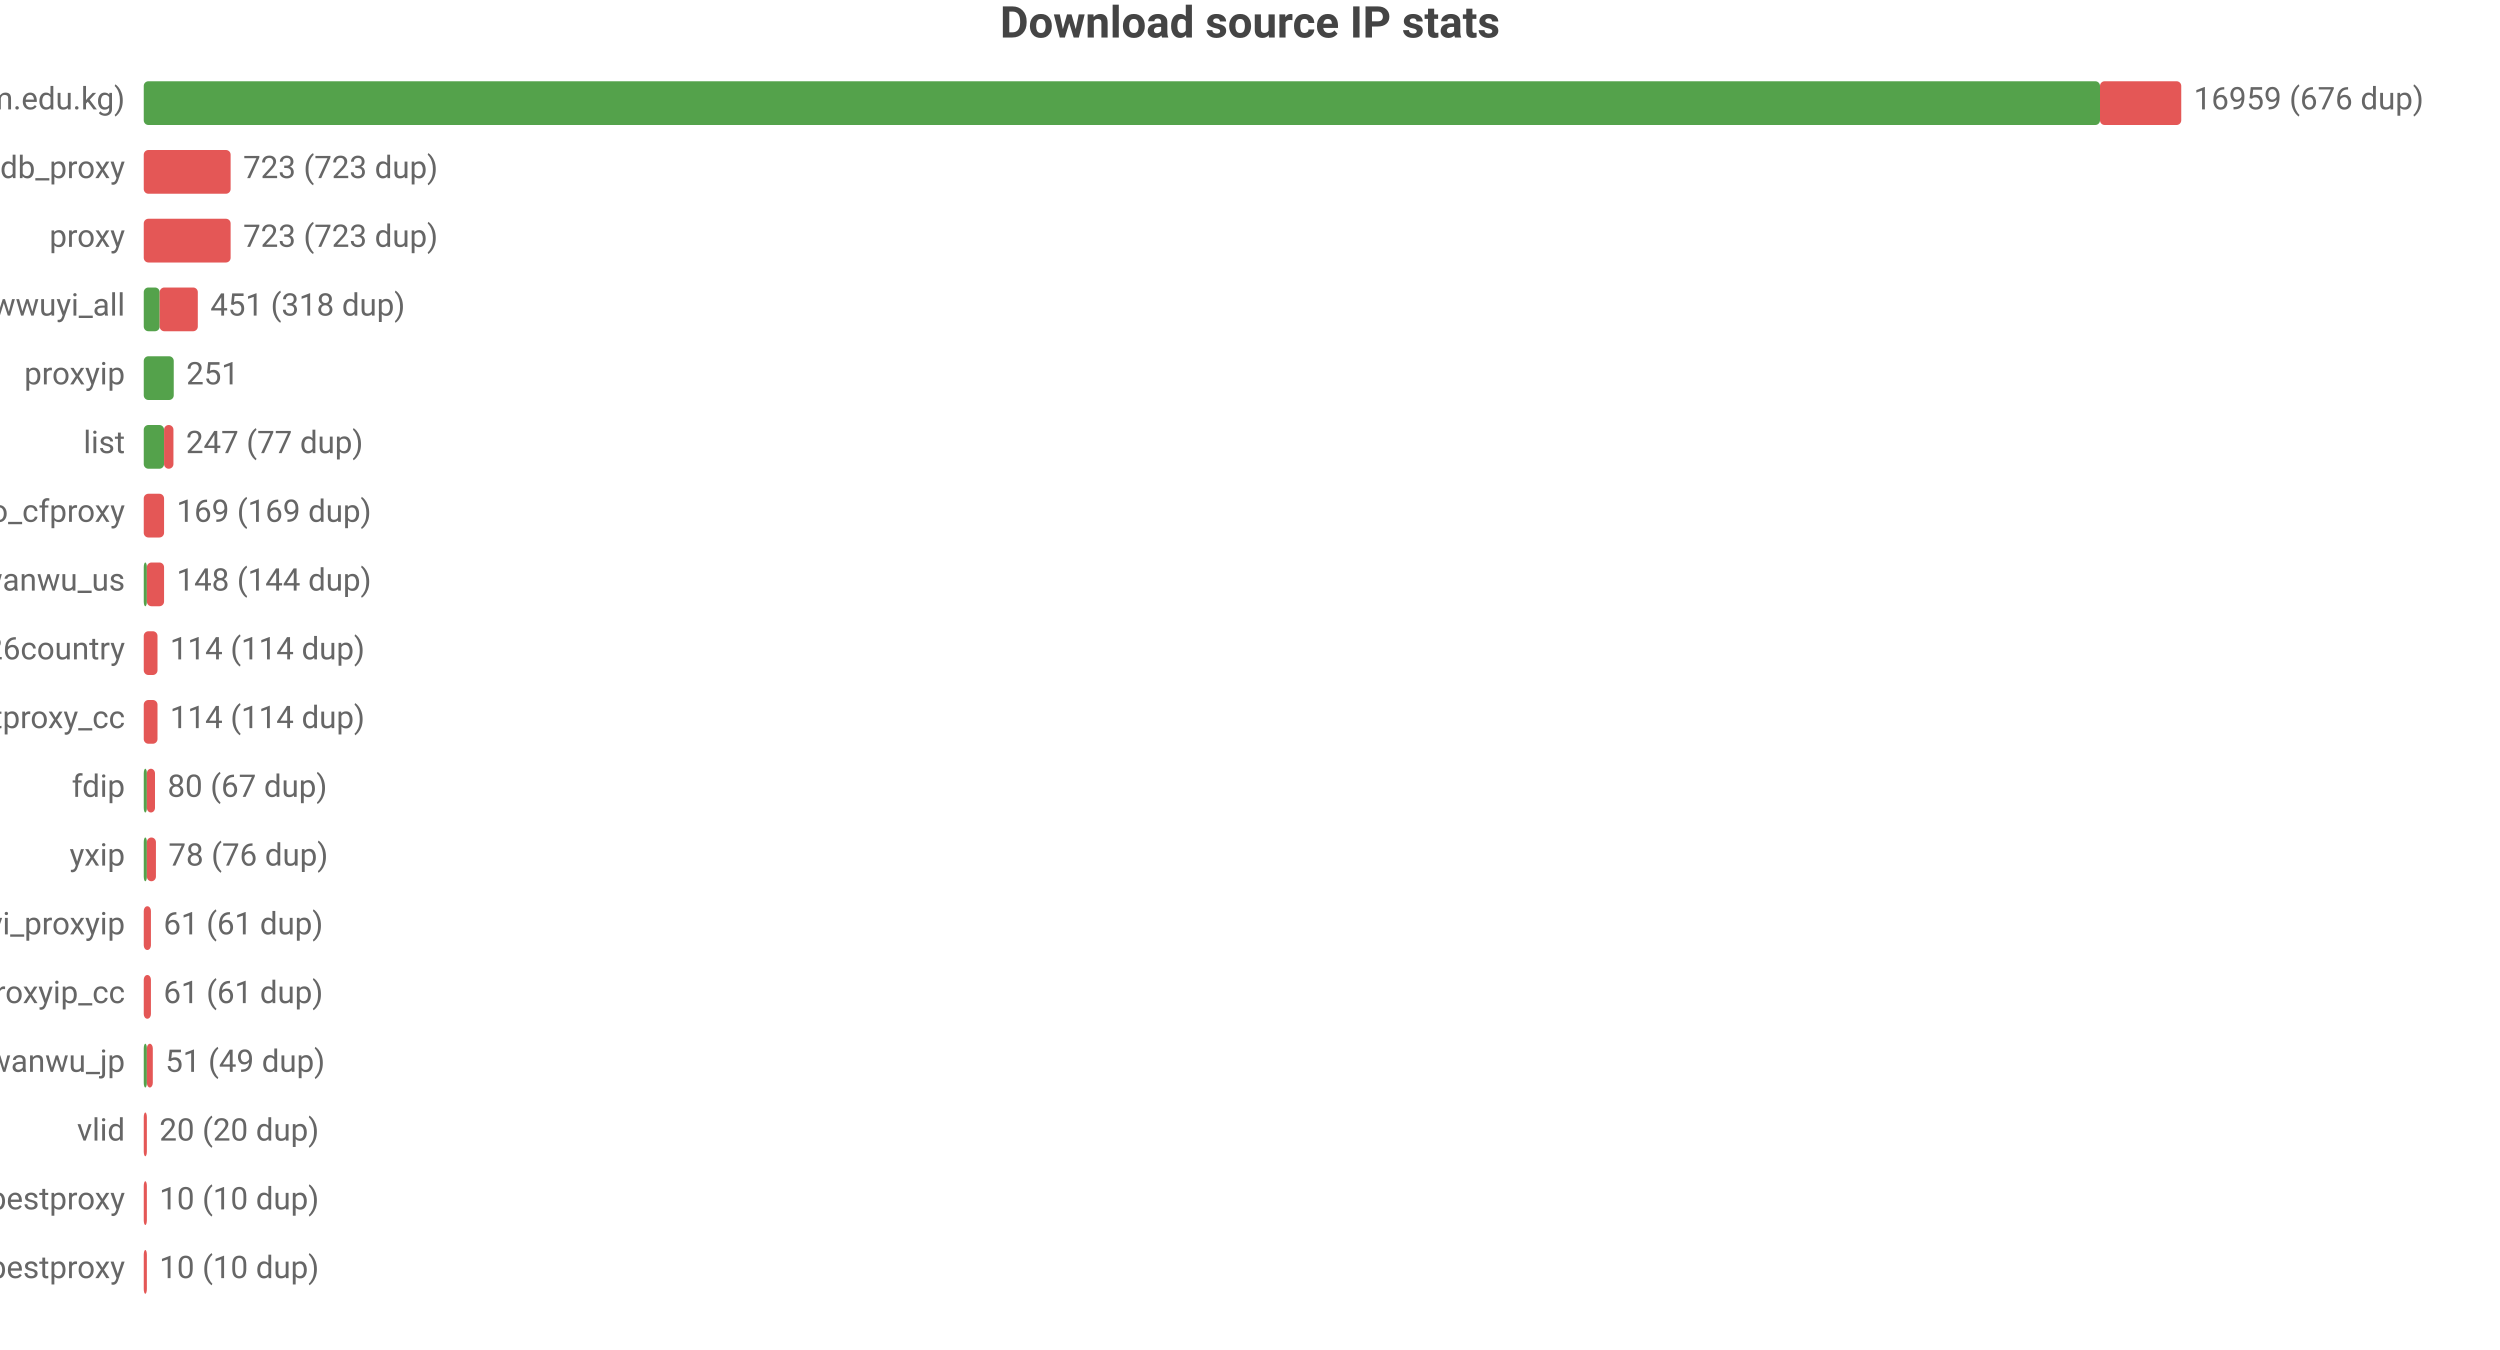
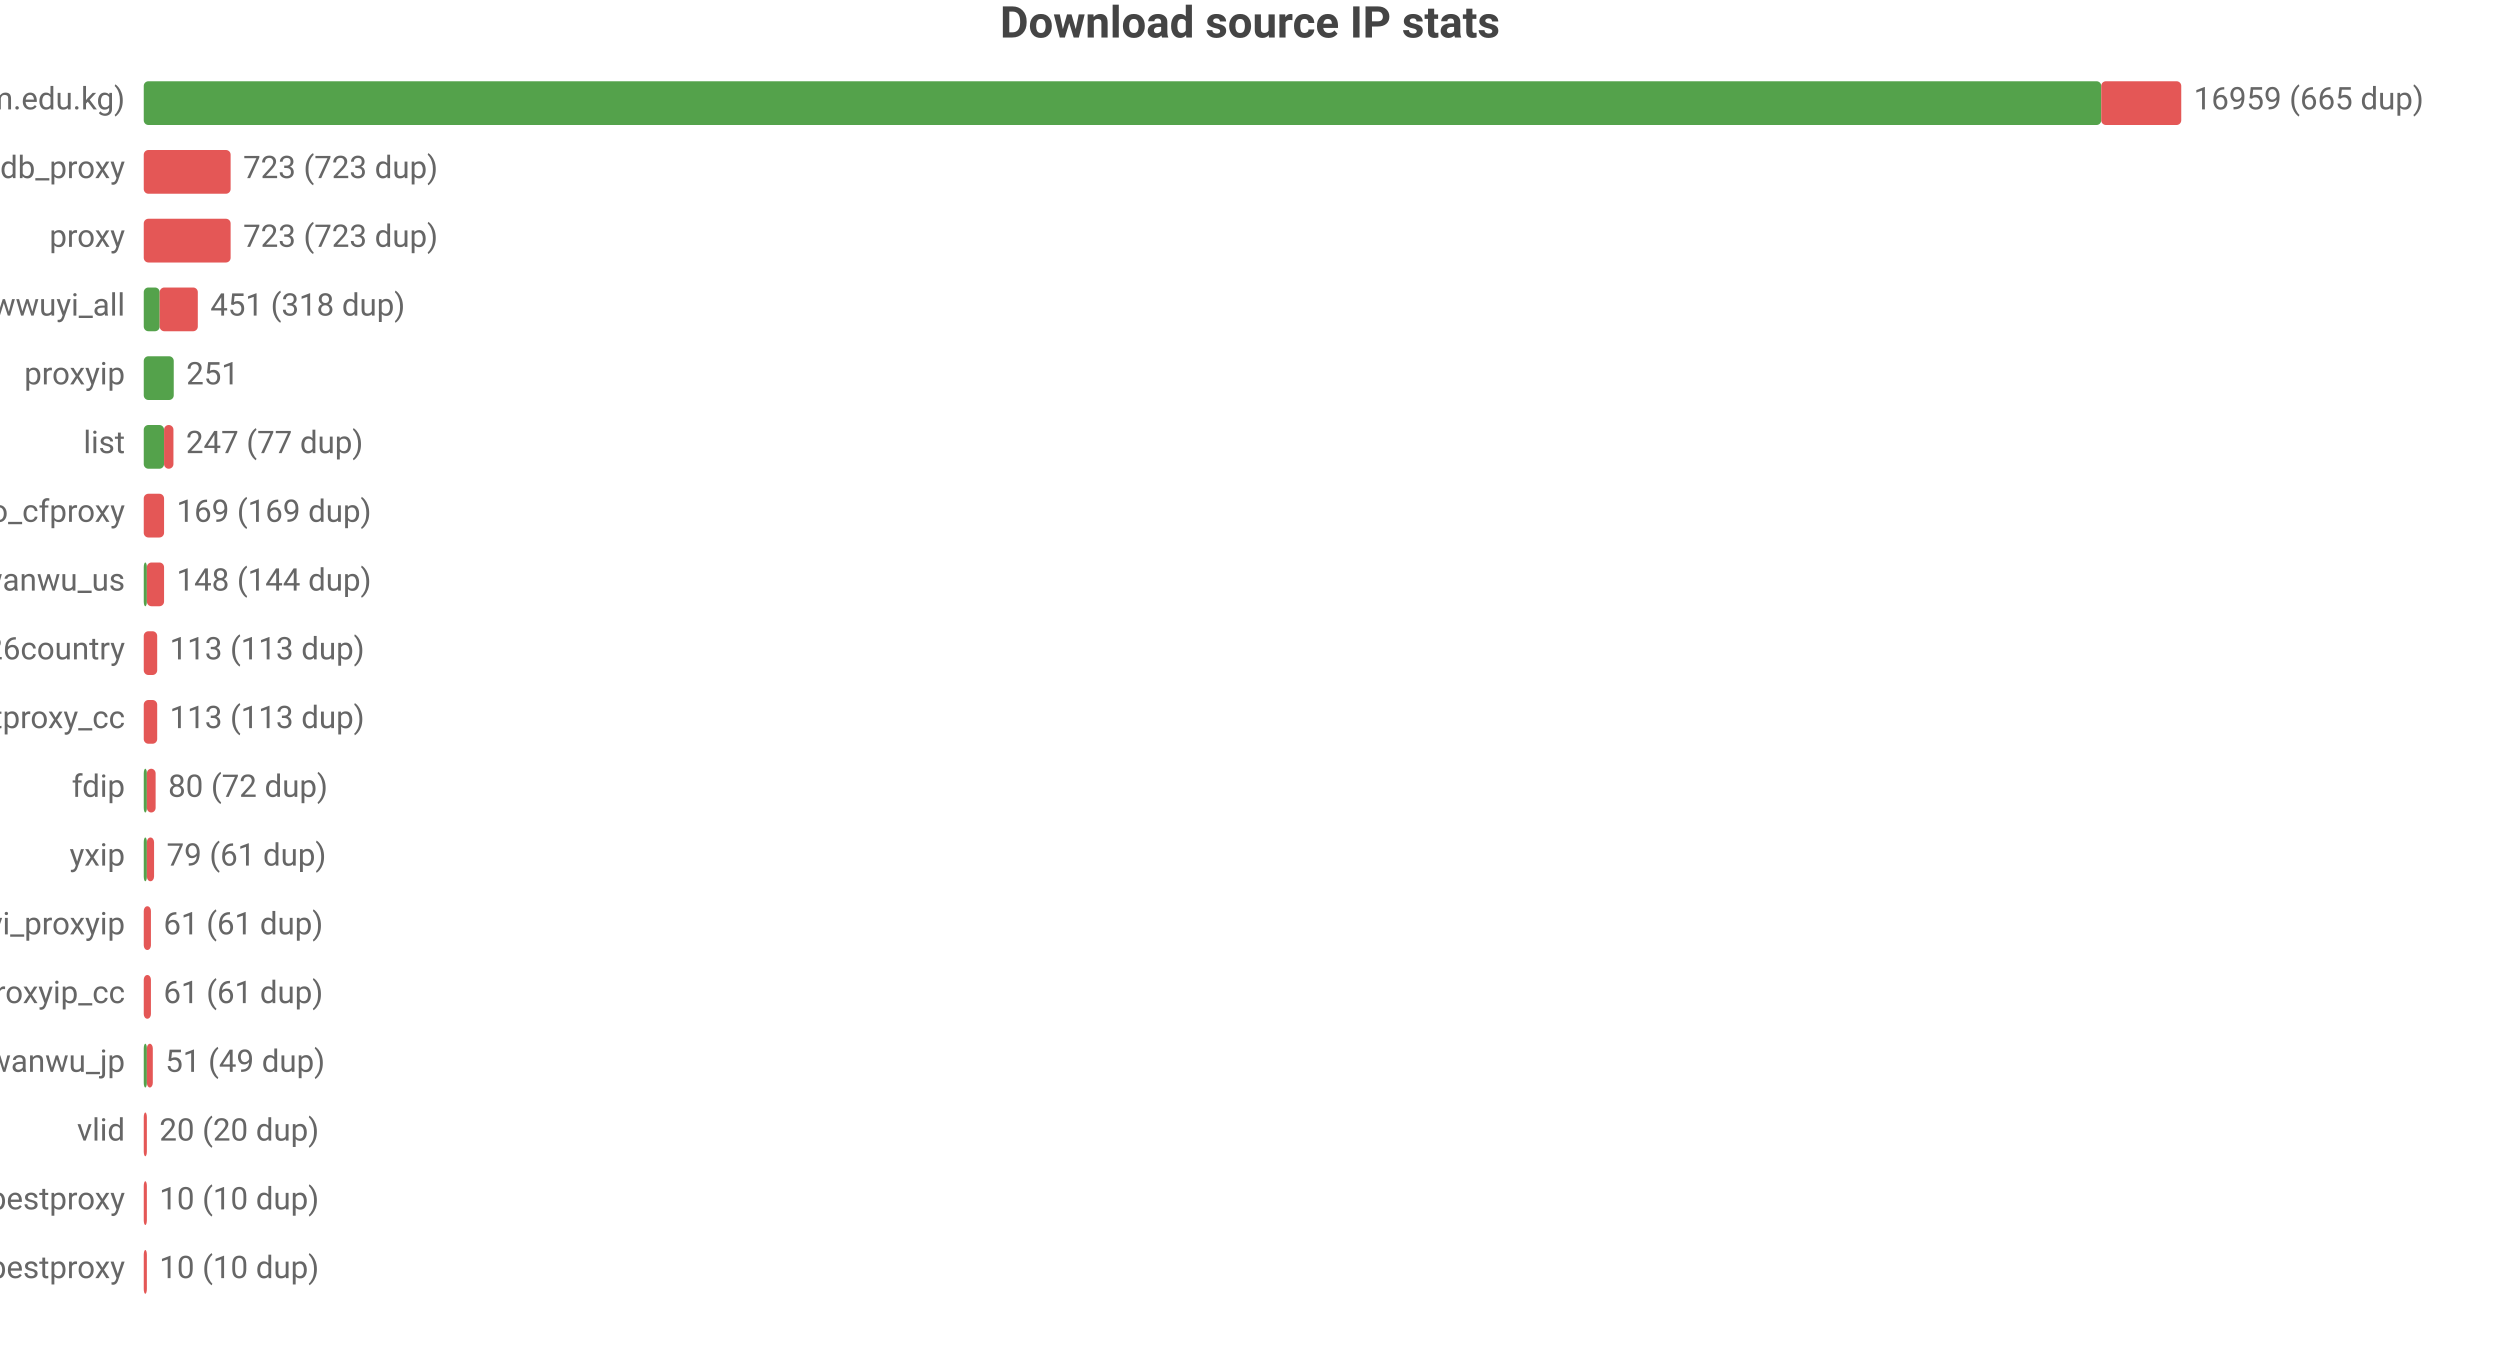
<svg xmlns="http://www.w3.org/2000/svg" width="800" height="432" viewBox="0 0 800 432">
  <rect width="800" height="432" fill="#ffffff" />
  <style>text{font-family:system-ui,-apple-system,'Segoe UI',Roboto,'PingFang SC','Microsoft YaHei','Noto Sans CJK SC',sans-serif}.g{stroke:#e8e8e8;stroke-width:1}.a{stroke:#999;stroke-width:1}.t{font-size:10px;fill:#666}.m{font-size:10px;text-anchor:middle;fill:#666}.e{font-size:10px;text-anchor:end;fill:#666}.l{font-size:11px;fill:#333}.tt{font-size:14px;font-weight:600;text-anchor:middle;fill:#444}.em{font-size:13px;text-anchor:middle;fill:#999}</style>
  <text class="tt" x="400.0" y="12">Download source IP stats</text>
  <text class="e" x="40" y="35">main (zip.cm.edu.kg)</text>
-   <rect x="46" y="26" width="626.0" height="14" fill="#54a24b" rx="1.5" />
-   <rect x="672.0" y="26" width="26.0" height="14" fill="#e45756" rx="1.5" />
-   <text class="t" x="702" y="35">16959 (676 dup)</text>
+   <rect x="46" y="26" width="626.4" height="14" fill="#54a24b" rx="1.5" />
+   <rect x="672.4" y="26" width="25.6" height="14" fill="#e45756" rx="1.5" />
+   <text class="t" x="702" y="35">16959 (665 dup)</text>
  <text class="e" x="40" y="57">ipdb_proxy</text>
  <rect x="46" y="48" width="27.8" height="14" fill="#e45756" rx="1.5" />
  <text class="t" x="77.8" y="57">723 (723 dup)</text>
  <text class="e" x="40" y="79">proxy</text>
  <rect x="46" y="70" width="27.8" height="14" fill="#e45756" rx="1.5" />
  <text class="t" x="77.8" y="79">723 (723 dup)</text>
  <text class="e" x="40" y="101">wwuyi_all</text>
  <rect x="46" y="92" width="5.1" height="14" fill="#54a24b" rx="1.5" />
  <rect x="51.1" y="92" width="12.2" height="14" fill="#e45756" rx="1.5" />
  <text class="t" x="67.3" y="101">451 (318 dup)</text>
  <text class="e" x="40" y="123">proxyip</text>
  <rect x="46" y="114" width="9.6" height="14" fill="#54a24b" rx="1.5" />
  <text class="t" x="59.6" y="123">251</text>
  <text class="e" x="40" y="145">list</text>
  <rect x="46" y="136" width="6.5" height="14" fill="#54a24b" rx="1.5" />
  <rect x="52.5" y="136" width="3.0" height="14" fill="#e45756" rx="1.5" />
  <text class="t" x="59.5" y="145">247 (77 dup)</text>
  <text class="e" x="40" y="167">leilao_cfproxy</text>
  <rect x="46" y="158" width="6.5" height="14" fill="#e45756" rx="1.5" />
  <text class="t" x="56.5" y="167">169 (169 dup)</text>
  <text class="e" x="40" y="189">wanwu_us</text>
  <rect x="46" y="180" width="1" height="14" fill="#54a24b" rx="1.5" />
  <rect x="47" y="180" width="5.5" height="14" fill="#e45756" rx="1.5" />
  <text class="t" x="56.5" y="189">148 (144 dup)</text>
  <text class="e" x="40" y="211">bestproxy%26country</text>
-   <rect x="46" y="202" width="4.4" height="14" fill="#e45756" rx="1.5" />
-   <text class="t" x="54.4" y="211">114 (114 dup)</text>
+   <rect x="46" y="202" width="4.3" height="14" fill="#e45756" rx="1.5" />
+   <text class="t" x="54.3" y="211">113 (113 dup)</text>
  <text class="e" x="40" y="233">ipdb_bestproxy_cc</text>
-   <rect x="46" y="224" width="4.4" height="14" fill="#e45756" rx="1.5" />
-   <text class="t" x="54.4" y="233">114 (114 dup)</text>
+   <rect x="46" y="224" width="4.3" height="14" fill="#e45756" rx="1.5" />
+   <text class="t" x="54.3" y="233">113 (113 dup)</text>
  <text class="e" x="40" y="255">fdip</text>
  <rect x="46" y="246" width="1" height="14" fill="#54a24b" rx="1.5" />
-   <rect x="47" y="246" width="2.6" height="14" fill="#e45756" rx="1.5" />
-   <text class="t" x="53.6" y="255">80 (67 dup)</text>
+   <rect x="47" y="246" width="2.8" height="14" fill="#e45756" rx="1.5" />
+   <text class="t" x="53.8" y="255">80 (72 dup)</text>
  <text class="e" x="40" y="277">yxip</text>
  <rect x="46" y="268" width="1" height="14" fill="#54a24b" rx="1.5" />
-   <rect x="47" y="268" width="2.9" height="14" fill="#e45756" rx="1.5" />
-   <text class="t" x="53.9" y="277">78 (76 dup)</text>
+   <rect x="47" y="268" width="2.3" height="14" fill="#e45756" rx="1.5" />
+   <text class="t" x="53.3" y="277">79 (61 dup)</text>
  <text class="e" x="40" y="299">wwuyi_proxyip</text>
  <rect x="46" y="290" width="2.3" height="14" fill="#e45756" rx="1.5" />
  <text class="t" x="52.3" y="299">61 (61 dup)</text>
  <text class="e" x="40" y="321">wwuyi_proxyip_cc</text>
  <rect x="46" y="312" width="2.3" height="14" fill="#e45756" rx="1.5" />
  <text class="t" x="52.3" y="321">61 (61 dup)</text>
  <text class="e" x="40" y="343">wanwu_jp</text>
  <rect x="46" y="334" width="1" height="14" fill="#54a24b" rx="1.5" />
  <rect x="47" y="334" width="1.9" height="14" fill="#e45756" rx="1.5" />
  <text class="t" x="52.9" y="343">51 (49 dup)</text>
  <text class="e" x="40" y="365">vlid</text>
  <rect x="46" y="356" width="1" height="14" fill="#e45756" rx="1.5" />
  <text class="t" x="51" y="365">20 (20 dup)</text>
  <text class="e" x="40" y="387">bestproxy</text>
  <rect x="46" y="378" width="1" height="14" fill="#e45756" rx="1.5" />
  <text class="t" x="51" y="387">10 (10 dup)</text>
  <text class="e" x="40" y="409">ipdb_bestproxy</text>
  <rect x="46" y="400" width="1" height="14" fill="#e45756" rx="1.5" />
  <text class="t" x="51" y="409">10 (10 dup)</text>
</svg>
